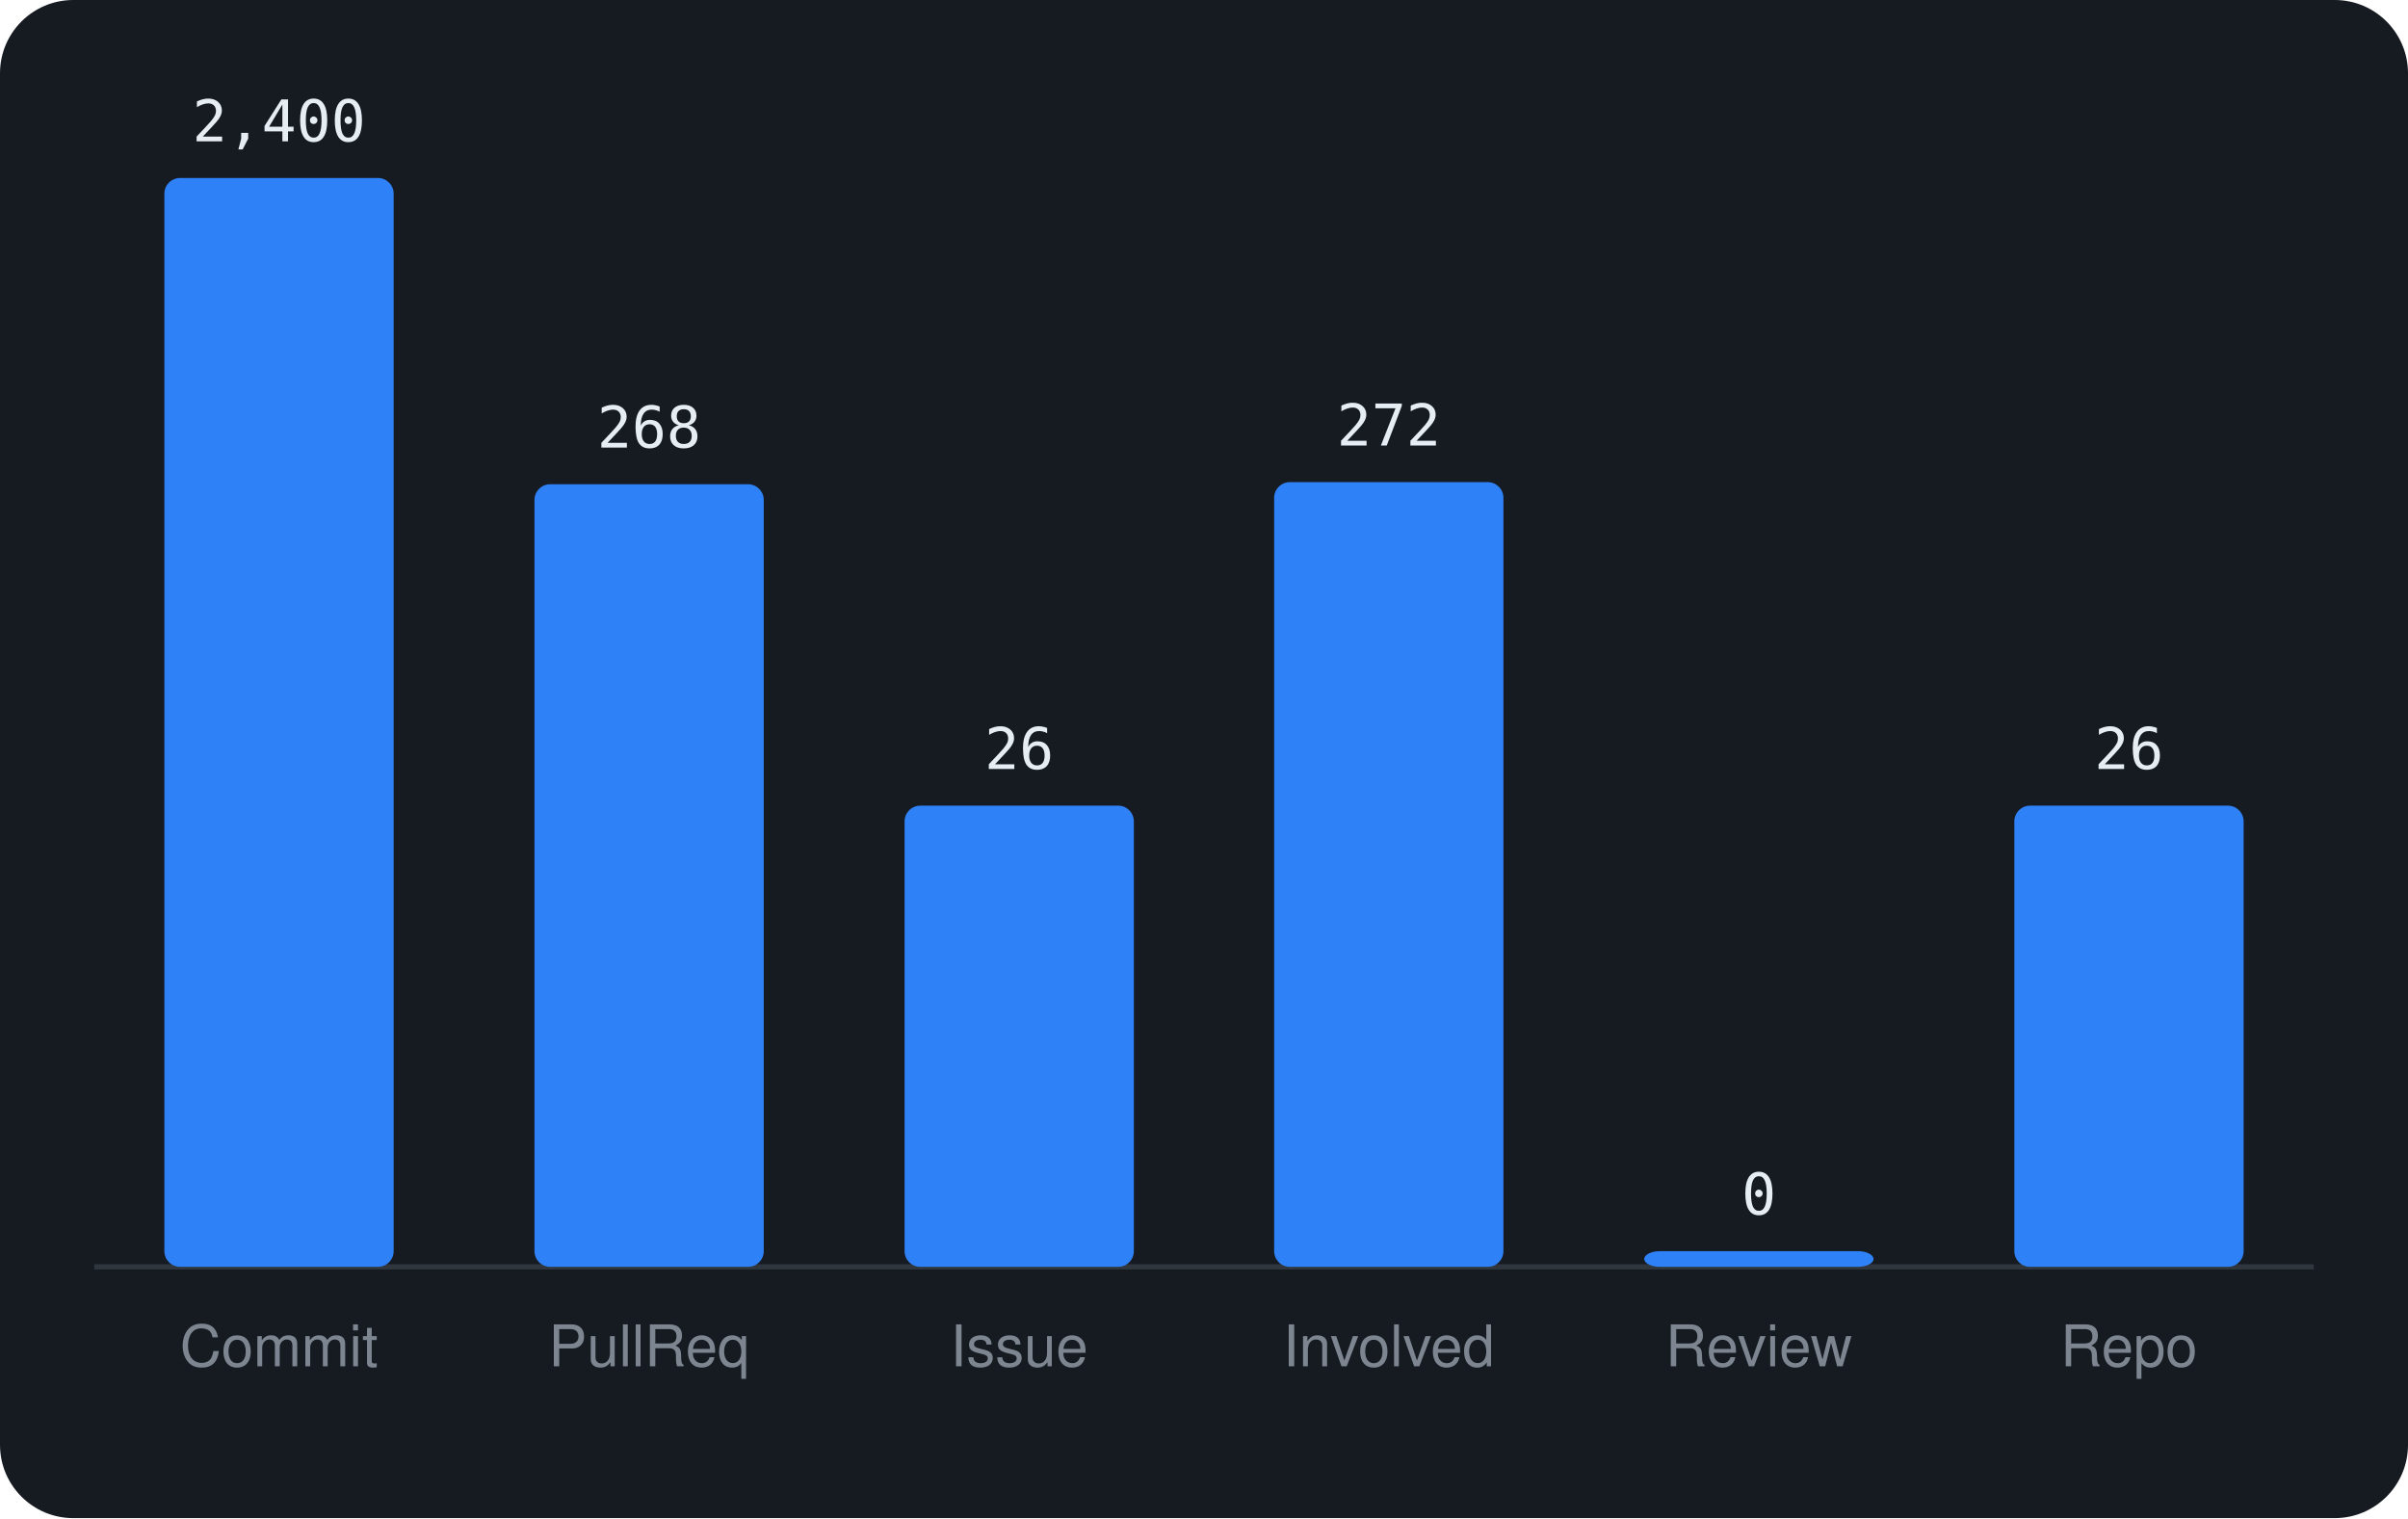
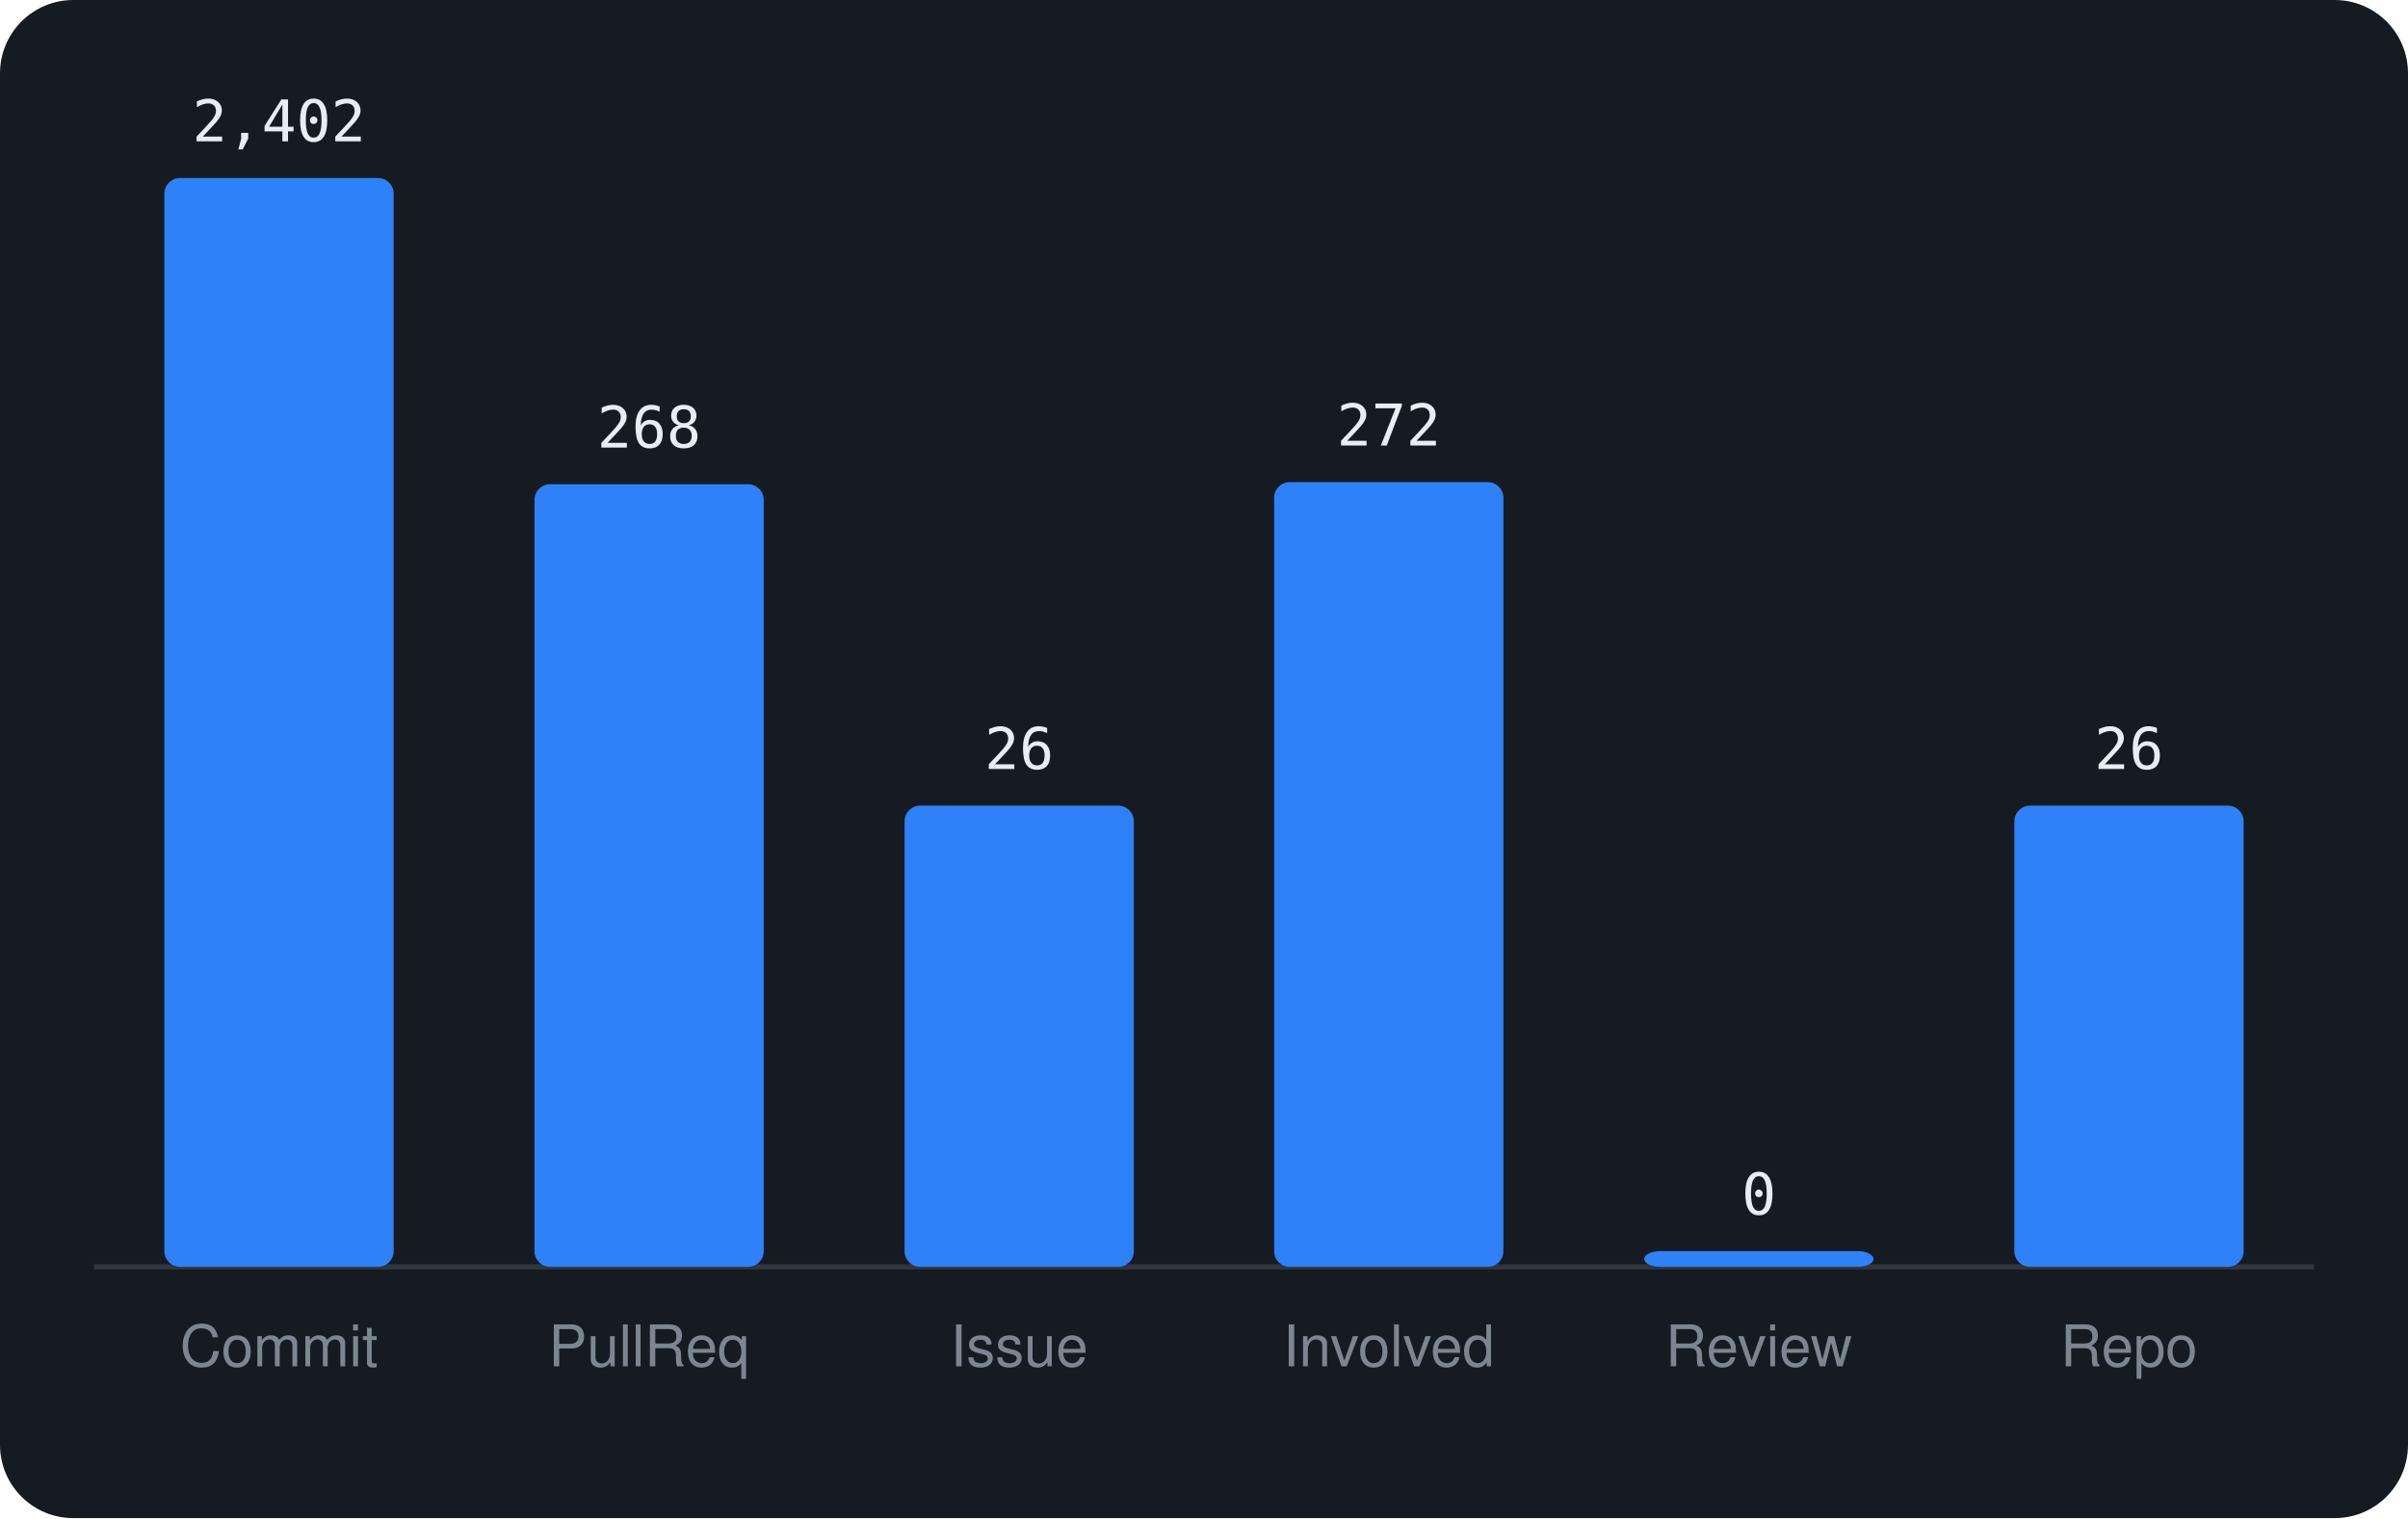
<svg xmlns="http://www.w3.org/2000/svg" viewBox="0 0 460 290" width="460" height="290" font-family="-apple-system,BlinkMacSystemFont,'Segoe UI',Helvetica,Arial,sans-serif">
  <rect width="460" height="290" rx="14" fill="#161b22" />
  <line x1="18" y1="242" x2="442" y2="242" stroke="#30363d" />
  <rect x="31.4" y="34.0" width="43.8" height="208.0" rx="3" fill="#2f81f7" />
-   <text x="53.3" y="27.0" text-anchor="middle" font-size="11" font-family="monospace" fill="#e6edf3">2,400</text>
+   <text x="53.3" y="27.0" text-anchor="middle" font-size="11" font-family="monospace" fill="#e6edf3">2,402</text>
  <text x="53.3" y="261" text-anchor="middle" font-size="11" fill="#7d8590">Commit</text>
  <rect x="102.1" y="92.5" width="43.8" height="149.5" rx="3" fill="#2f81f7" />
  <text x="124.0" y="85.5" text-anchor="middle" font-size="11" font-family="monospace" fill="#e6edf3">268</text>
  <text x="124.0" y="261" text-anchor="middle" font-size="11" fill="#7d8590">PullReq</text>
  <rect x="172.8" y="153.9" width="43.8" height="88.1" rx="3" fill="#2f81f7" />
  <text x="194.7" y="146.9" text-anchor="middle" font-size="11" font-family="monospace" fill="#e6edf3">26</text>
  <text x="194.7" y="261" text-anchor="middle" font-size="11" fill="#7d8590">Issue</text>
  <rect x="243.4" y="92.1" width="43.8" height="149.9" rx="3" fill="#2f81f7" />
  <text x="265.3" y="85.1" text-anchor="middle" font-size="11" font-family="monospace" fill="#e6edf3">272</text>
  <text x="265.3" y="261" text-anchor="middle" font-size="11" fill="#7d8590">Involved</text>
  <rect x="314.1" y="239.0" width="43.8" height="3.0" rx="3" fill="#2f81f7" />
  <text x="336.0" y="232.0" text-anchor="middle" font-size="11" font-family="monospace" fill="#e6edf3">0</text>
  <text x="336.0" y="261" text-anchor="middle" font-size="11" fill="#7d8590">Review</text>
  <rect x="384.8" y="153.9" width="43.8" height="88.1" rx="3" fill="#2f81f7" />
  <text x="406.7" y="146.9" text-anchor="middle" font-size="11" font-family="monospace" fill="#e6edf3">26</text>
  <text x="406.7" y="261" text-anchor="middle" font-size="11" fill="#7d8590">Repo</text>
</svg>
